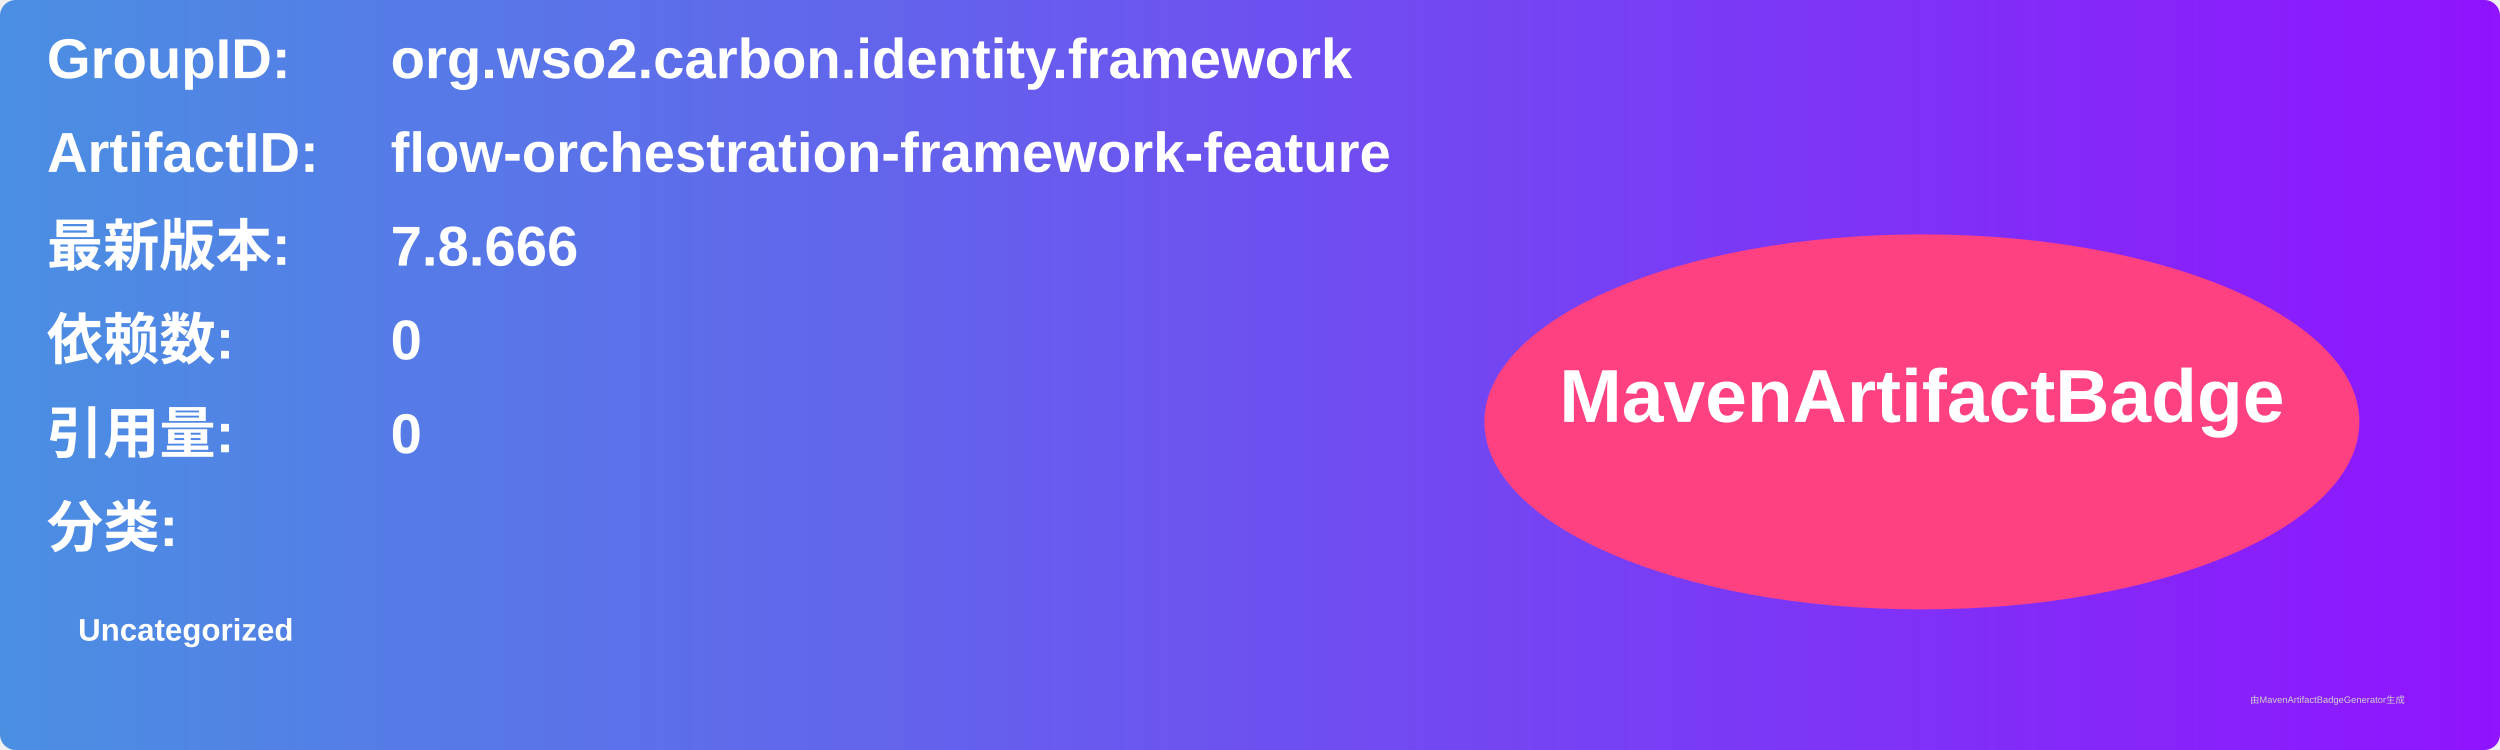
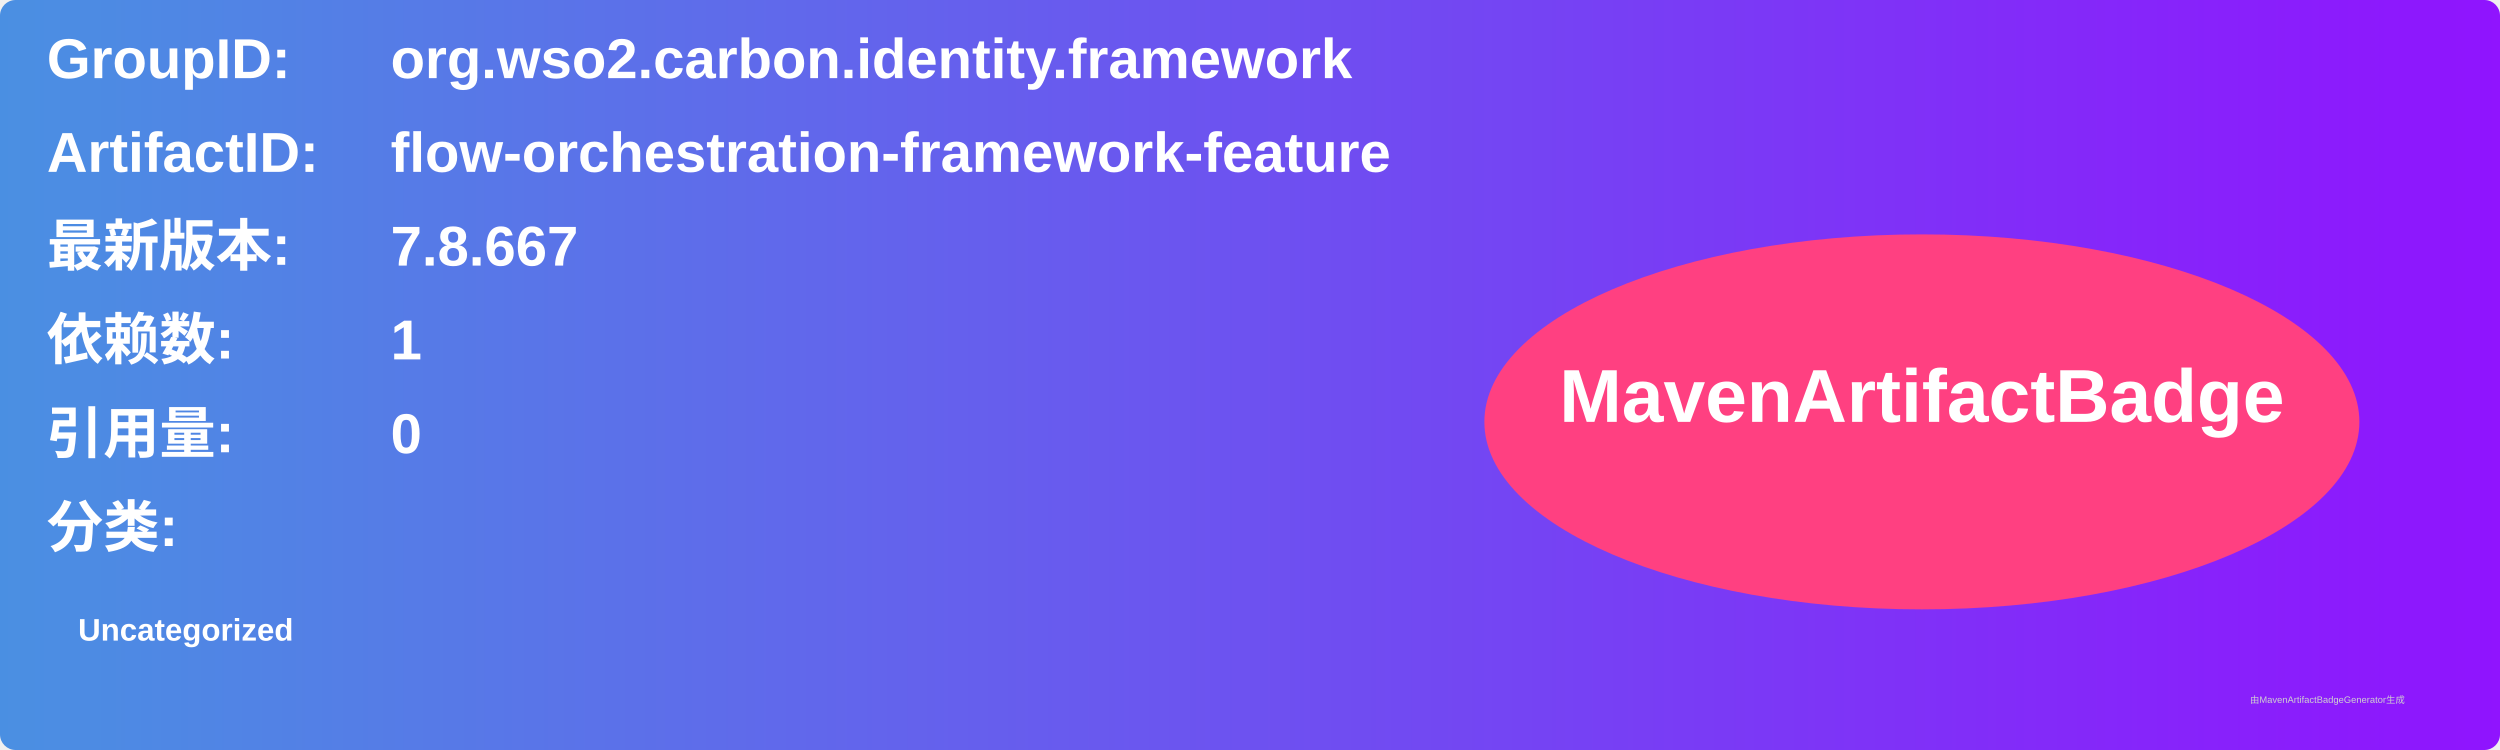
<svg xmlns="http://www.w3.org/2000/svg" width="800" height="240" viewBox="0 0 800 240">
  <linearGradient id="grad" x1="0%" y1="0%" x2="100%" y2="0%">
    <stop offset="0%" stop-color="#4a90e2" />
    <stop offset="100%" stop-color="#9013fe" />
  </linearGradient>
  <rect width="100%" height="100%" rx="5" ry="5" fill="url(#grad)" />
  <g transform="translate(15, 15)">
    <text x="0" y="10" font-family="Arial" font-size="18" fill="white" font-weight="bold" width="260">GroupID:</text>
    <text x="110" y="10" font-family="Arial" font-size="18" fill="white" font-weight="bold" width="460">org.wso2.carbon.identity.framework</text>
    <text x="0" y="40" font-family="Arial" font-size="18" fill="white" font-weight="bold" width="260">ArtifactID:</text>
    <text x="110" y="40" font-family="Arial" font-size="18" fill="white" font-weight="bold" width="460">flow-orchestration-framework-feature</text>
    <text x="0" y="70" font-family="Arial" font-size="18" fill="white" font-weight="bold">最新版本:</text>
    <text x="110" y="70" font-family="Arial" font-size="18" fill="white" font-weight="bold">
-       <tspan font-weight="bold">7.8.666</tspan>
+       <tspan font-weight="bold">7.8.667</tspan>
    </text>
    <text x="0" y="100" font-family="Arial" font-size="18" fill="white" font-weight="bold">依赖数: </text>
    <text x="110" y="100" font-family="Arial" font-size="18" fill="white">
-       <tspan font-weight="bold">0</tspan>
+       <tspan font-weight="bold">1</tspan>
    </text>
    <text x="0" y="130" font-family="Arial" font-size="18" fill="white" font-weight="bold">引用量: </text>
    <text x="110" y="130" font-family="Arial" font-size="18" fill="white">
      <tspan font-weight="bold">0</tspan>
    </text>
    <text x="0" y="160" font-family="Arial" font-size="18" fill="white" font-weight="bold">分类:</text>
    <text x="10" y="190" font-family="Arial" font-size="10" fill="white">
      <tspan font-weight="bold">Uncategorized</tspan>
    </text>
    <ellipse cx="600" cy="120" rx="140" ry="60" fill="#ff4081" />
    <text x="600" y="120" text-anchor="middle" font-family="Arial" font-size="24" fill="white" font-weight="bold">MavenArtifactBadge</text>
  </g>
  <text x="720" y="225" font-family="Arial" font-size="3" fill="#d0d0d0">由MavenArtifactBadgeGenerator生成</text>
</svg>
